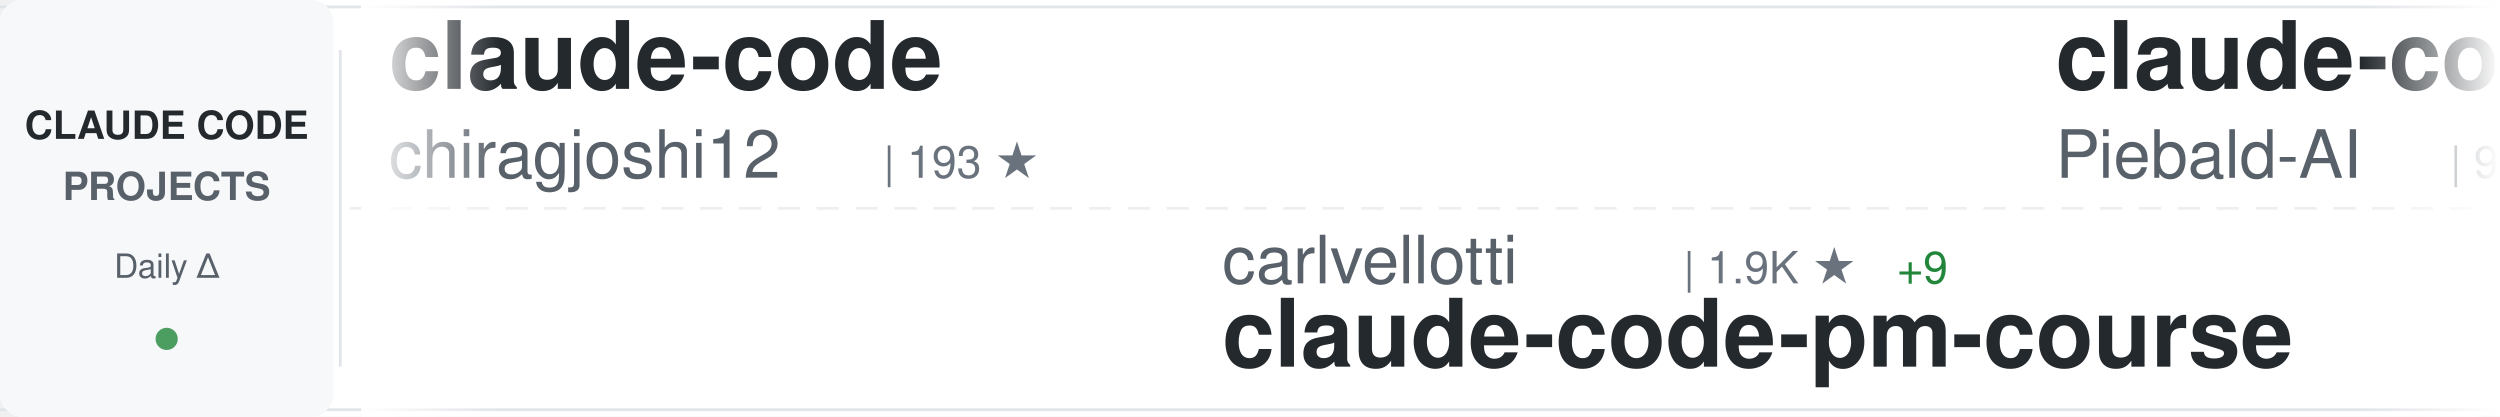
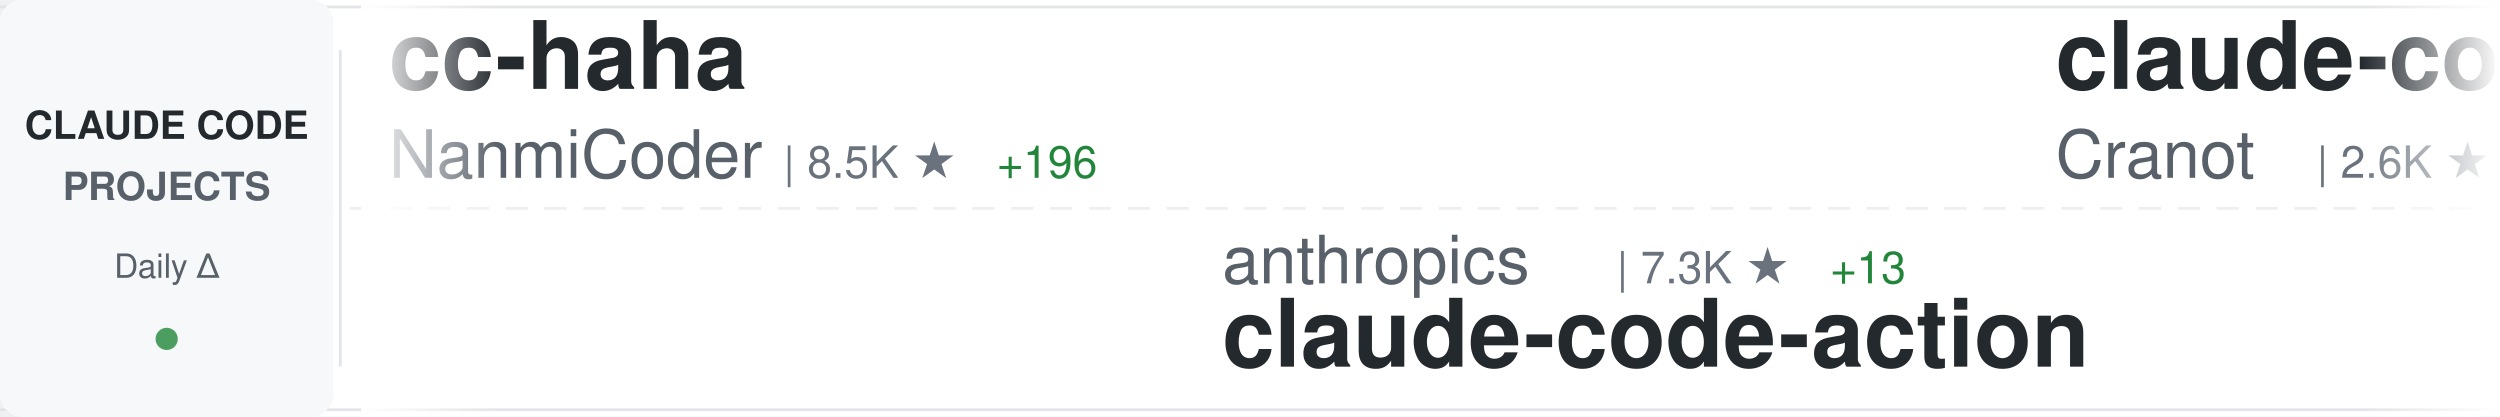
<svg xmlns="http://www.w3.org/2000/svg" width="900" height="150">
  <defs>
    <linearGradient id="awesomeLeftFade" x1="0%" y1="0%" x2="100%" y2="0%">
      <stop offset="0%" style="stop-color:#ffffff;stop-opacity:1" />
      <stop offset="100%" style="stop-color:#ffffff;stop-opacity:0" />
    </linearGradient>
    <linearGradient id="awesomeRightFade" x1="0%" y1="0%" x2="100%" y2="0%">
      <stop offset="0%" style="stop-color:#ffffff;stop-opacity:0" />
      <stop offset="100%" style="stop-color:#ffffff;stop-opacity:1" />
    </linearGradient>
  </defs>
  <rect width="900" height="150" fill="#ffffff" rx="8" />
  <rect x="0" y="2" width="900" height="1" fill="#e1e4e8" />
  <rect x="0" y="147" width="900" height="1" fill="#e1e4e8" />
  <line x1="0" y1="75" x2="900" y2="75" stroke="#e1e4e8" stroke-width="1" stroke-dasharray="8 6" opacity="0.6" />
  <rect x="0" y="0" width="120" height="150" fill="#f6f8fa" rx="8" />
  <text x="60" y="50" font-family="-apple-system, BlinkMacSystemFont, 'Segoe UI', Helvetica, Arial, sans-serif" font-size="14" font-weight="600" fill="#24292e" text-anchor="middle">CLAUDE CODE</text>
  <text x="60" y="72" font-family="-apple-system, BlinkMacSystemFont, 'Segoe UI', Helvetica, Arial, sans-serif" font-size="14" font-weight="600" fill="#586069" text-anchor="middle">PROJECTS</text>
  <text x="60" y="100" font-family="-apple-system, BlinkMacSystemFont, 'Segoe UI', Helvetica, Arial, sans-serif" font-size="12" font-weight="500" fill="#586069" text-anchor="middle">Daily Δ</text>
  <circle cx="60" cy="122" r="4" fill="#22863a" opacity="0.8" />
  <rect x="122" y="18" width="1" height="114" fill="#e1e4e8" />
  <clipPath id="awesomeTickerClip">
    <rect x="130" y="0" width="770" height="150" />
  </clipPath>
  <g clip-path="url(#awesomeTickerClip)">
    <g id="awesomeTickerItems">
      <animateTransform attributeName="transform" attributeType="XML" type="translate" from="0 0" to="-3000 0" dur="54s" repeatCount="indefinite" />
      <g transform="translate(0, 0)">
-         <text x="140" y="32" font-family="-apple-system, BlinkMacSystemFont, 'Segoe UI', Helvetica, Arial, sans-serif" font-size="34" font-weight="600" fill="#24292e">claude-code</text>
-         <text x="140" y="64" font-family="-apple-system, BlinkMacSystemFont, 'Segoe UI', Helvetica, Arial, sans-serif" font-size="24" font-weight="400" fill="#586069">chiragjoshi12</text>
-         <text x="318" y="64" font-family="-apple-system, BlinkMacSystemFont, 'Segoe UI', Helvetica, Arial, sans-serif" font-size="16" font-weight="500" fill="#6a737d">| 193 ★</text>
+         <text x="140" y="32" font-family="-apple-system, BlinkMacSystemFont, 'Segoe UI', Helvetica, Arial, sans-serif" font-size="34" font-weight="600" fill="#24292e">cc-haha</text>
+         <text x="140" y="64" font-family="-apple-system, BlinkMacSystemFont, 'Segoe UI', Helvetica, Arial, sans-serif" font-size="24" font-weight="400" fill="#586069">NanmiCoder</text>
+         <text x="282" y="64" font-family="-apple-system, BlinkMacSystemFont, 'Segoe UI', Helvetica, Arial, sans-serif" font-size="16" font-weight="500" fill="#6a737d">| 8.5K ★</text>
+         <text x="359" y="64" font-family="-apple-system, BlinkMacSystemFont, 'Segoe UI', Helvetica, Arial, sans-serif" font-size="16" font-weight="500" fill="#22863a"> +196</text>
      </g>
      <g transform="translate(300, 0)">
-         <text x="140" y="102" font-family="-apple-system, BlinkMacSystemFont, 'Segoe UI', Helvetica, Arial, sans-serif" font-size="24" font-weight="400" fill="#586069">carlvellotti</text>
-         <text x="306" y="102" font-family="-apple-system, BlinkMacSystemFont, 'Segoe UI', Helvetica, Arial, sans-serif" font-size="16" font-weight="500" fill="#6a737d">| 1.9K ★</text>
-         <text x="383" y="102" font-family="-apple-system, BlinkMacSystemFont, 'Segoe UI', Helvetica, Arial, sans-serif" font-size="16" font-weight="500" fill="#22863a"> +9</text>
-         <text x="140" y="132" font-family="-apple-system, BlinkMacSystemFont, 'Segoe UI', Helvetica, Arial, sans-serif" font-size="34" font-weight="600" fill="#24292e">claude-code-pm-course</text>
+         <text x="140" y="102" font-family="-apple-system, BlinkMacSystemFont, 'Segoe UI', Helvetica, Arial, sans-serif" font-size="24" font-weight="400" fill="#586069">anthropics</text>
+         <text x="282" y="102" font-family="-apple-system, BlinkMacSystemFont, 'Segoe UI', Helvetica, Arial, sans-serif" font-size="16" font-weight="500" fill="#6a737d">| 7.3K ★</text>
+         <text x="359" y="102" font-family="-apple-system, BlinkMacSystemFont, 'Segoe UI', Helvetica, Arial, sans-serif" font-size="16" font-weight="500" fill="#22863a"> +13</text>
+         <text x="140" y="132" font-family="-apple-system, BlinkMacSystemFont, 'Segoe UI', Helvetica, Arial, sans-serif" font-size="34" font-weight="600" fill="#24292e">claude-code-action</text>
      </g>
      <g transform="translate(600, 0)">
-         <text x="140" y="32" font-family="-apple-system, BlinkMacSystemFont, 'Segoe UI', Helvetica, Arial, sans-serif" font-size="34" font-weight="600" fill="#24292e">claude-code-system-promp...</text>
-         <text x="140" y="64" font-family="-apple-system, BlinkMacSystemFont, 'Segoe UI', Helvetica, Arial, sans-serif" font-size="24" font-weight="400" fill="#586069">Piebald-AI</text>
-         <text x="282" y="64" font-family="-apple-system, BlinkMacSystemFont, 'Segoe UI', Helvetica, Arial, sans-serif" font-size="16" font-weight="500" fill="#6a737d">| 9.4K ★</text>
-         <text x="359" y="64" font-family="-apple-system, BlinkMacSystemFont, 'Segoe UI', Helvetica, Arial, sans-serif" font-size="16" font-weight="500" fill="#22863a"> +53</text>
+         <text x="140" y="32" font-family="-apple-system, BlinkMacSystemFont, 'Segoe UI', Helvetica, Arial, sans-serif" font-size="34" font-weight="600" fill="#24292e">claude-code-guide</text>
+         <text x="140" y="64" font-family="-apple-system, BlinkMacSystemFont, 'Segoe UI', Helvetica, Arial, sans-serif" font-size="24" font-weight="400" fill="#586069">Cranot</text>
+         <text x="234" y="64" font-family="-apple-system, BlinkMacSystemFont, 'Segoe UI', Helvetica, Arial, sans-serif" font-size="16" font-weight="500" fill="#6a737d">| 2.6K ★</text>
+         <text x="311" y="64" font-family="-apple-system, BlinkMacSystemFont, 'Segoe UI', Helvetica, Arial, sans-serif" font-size="16" font-weight="500" fill="#22863a"> +1</text>
      </g>
      <g transform="translate(900, 0)">
-         <text x="140" y="102" font-family="-apple-system, BlinkMacSystemFont, 'Segoe UI', Helvetica, Arial, sans-serif" font-size="24" font-weight="400" fill="#586069">huangserva</text>
-         <text x="282" y="102" font-family="-apple-system, BlinkMacSystemFont, 'Segoe UI', Helvetica, Arial, sans-serif" font-size="16" font-weight="500" fill="#6a737d">| 563 ★</text>
-         <text x="350" y="102" font-family="-apple-system, BlinkMacSystemFont, 'Segoe UI', Helvetica, Arial, sans-serif" font-size="16" font-weight="500" fill="#22863a"> +3</text>
-         <text x="140" y="132" font-family="-apple-system, BlinkMacSystemFont, 'Segoe UI', Helvetica, Arial, sans-serif" font-size="34" font-weight="600" fill="#24292e">claude-code-cli</text>
+         <text x="140" y="102" font-family="-apple-system, BlinkMacSystemFont, 'Segoe UI', Helvetica, Arial, sans-serif" font-size="24" font-weight="400" fill="#586069">ykdojo</text>
+         <text x="234" y="102" font-family="-apple-system, BlinkMacSystemFont, 'Segoe UI', Helvetica, Arial, sans-serif" font-size="16" font-weight="500" fill="#6a737d">| 7.9K ★</text>
+         <text x="311" y="102" font-family="-apple-system, BlinkMacSystemFont, 'Segoe UI', Helvetica, Arial, sans-serif" font-size="16" font-weight="500" fill="#22863a"> +18</text>
+         <text x="140" y="132" font-family="-apple-system, BlinkMacSystemFont, 'Segoe UI', Helvetica, Arial, sans-serif" font-size="34" font-weight="600" fill="#24292e">claude-code-tips</text>
      </g>
      <g transform="translate(1200, 0)">
-         <text x="140" y="32" font-family="-apple-system, BlinkMacSystemFont, 'Segoe UI', Helvetica, Arial, sans-serif" font-size="34" font-weight="600" fill="#24292e">Claude-Code-x-OpenClaw-G...</text>
-         <text x="140" y="64" font-family="-apple-system, BlinkMacSystemFont, 'Segoe UI', Helvetica, Arial, sans-serif" font-size="24" font-weight="400" fill="#586069">KimYx0207</text>
-         <text x="270" y="64" font-family="-apple-system, BlinkMacSystemFont, 'Segoe UI', Helvetica, Arial, sans-serif" font-size="16" font-weight="500" fill="#6a737d">| 3.5K ★</text>
-         <text x="347" y="64" font-family="-apple-system, BlinkMacSystemFont, 'Segoe UI', Helvetica, Arial, sans-serif" font-size="16" font-weight="500" fill="#22863a"> +12</text>
+         <text x="140" y="32" font-family="-apple-system, BlinkMacSystemFont, 'Segoe UI', Helvetica, Arial, sans-serif" font-size="34" font-weight="600" fill="#24292e">claude-code-infrastructu...</text>
+         <text x="140" y="64" font-family="-apple-system, BlinkMacSystemFont, 'Segoe UI', Helvetica, Arial, sans-serif" font-size="24" font-weight="400" fill="#586069">diet103</text>
+         <text x="246" y="64" font-family="-apple-system, BlinkMacSystemFont, 'Segoe UI', Helvetica, Arial, sans-serif" font-size="16" font-weight="500" fill="#6a737d">| 9.6K ★</text>
+         <text x="323" y="64" font-family="-apple-system, BlinkMacSystemFont, 'Segoe UI', Helvetica, Arial, sans-serif" font-size="16" font-weight="500" fill="#22863a"> +11</text>
      </g>
      <g transform="translate(1500, 0)">
-         <text x="140" y="102" font-family="-apple-system, BlinkMacSystemFont, 'Segoe UI', Helvetica, Arial, sans-serif" font-size="24" font-weight="400" fill="#586069">Cranot</text>
-         <text x="234" y="102" font-family="-apple-system, BlinkMacSystemFont, 'Segoe UI', Helvetica, Arial, sans-serif" font-size="16" font-weight="500" fill="#6a737d">| 2.6K ★</text>
-         <text x="311" y="102" font-family="-apple-system, BlinkMacSystemFont, 'Segoe UI', Helvetica, Arial, sans-serif" font-size="16" font-weight="500" fill="#22863a"> +1</text>
-         <text x="140" y="132" font-family="-apple-system, BlinkMacSystemFont, 'Segoe UI', Helvetica, Arial, sans-serif" font-size="34" font-weight="600" fill="#24292e">claude-code-guide</text>
+         <text x="140" y="102" font-family="-apple-system, BlinkMacSystemFont, 'Segoe UI', Helvetica, Arial, sans-serif" font-size="24" font-weight="400" fill="#586069">farion1231</text>
+         <text x="282" y="102" font-family="-apple-system, BlinkMacSystemFont, 'Segoe UI', Helvetica, Arial, sans-serif" font-size="16" font-weight="500" fill="#6a737d">| 50.7K ★</text>
+         <text x="368" y="102" font-family="-apple-system, BlinkMacSystemFont, 'Segoe UI', Helvetica, Arial, sans-serif" font-size="16" font-weight="500" fill="#22863a"> +793</text>
+         <text x="140" y="132" font-family="-apple-system, BlinkMacSystemFont, 'Segoe UI', Helvetica, Arial, sans-serif" font-size="34" font-weight="600" fill="#24292e">cc-switch</text>
      </g>
      <g transform="translate(1800, 0)">
-         <text x="140" y="32" font-family="-apple-system, BlinkMacSystemFont, 'Segoe UI', Helvetica, Arial, sans-serif" font-size="34" font-weight="600" fill="#24292e">claude-code-source</text>
-         <text x="140" y="64" font-family="-apple-system, BlinkMacSystemFont, 'Segoe UI', Helvetica, Arial, sans-serif" font-size="24" font-weight="400" fill="#586069">JrCx7scC</text>
-         <text x="258" y="64" font-family="-apple-system, BlinkMacSystemFont, 'Segoe UI', Helvetica, Arial, sans-serif" font-size="16" font-weight="500" fill="#6a737d">| 360 ★</text>
-         <text x="326" y="64" font-family="-apple-system, BlinkMacSystemFont, 'Segoe UI', Helvetica, Arial, sans-serif" font-size="16" font-weight="500" fill="#22863a"> +1</text>
+         <text x="140" y="32" font-family="-apple-system, BlinkMacSystemFont, 'Segoe UI', Helvetica, Arial, sans-serif" font-size="34" font-weight="600" fill="#24292e">skills</text>
+         <text x="140" y="64" font-family="-apple-system, BlinkMacSystemFont, 'Segoe UI', Helvetica, Arial, sans-serif" font-size="24" font-weight="400" fill="#586069">anthropics</text>
+         <text x="282" y="64" font-family="-apple-system, BlinkMacSystemFont, 'Segoe UI', Helvetica, Arial, sans-serif" font-size="16" font-weight="500" fill="#6a737d">| 123.5K ★</text>
+         <text x="377" y="64" font-family="-apple-system, BlinkMacSystemFont, 'Segoe UI', Helvetica, Arial, sans-serif" font-size="16" font-weight="500" fill="#22863a"> +521</text>
      </g>
      <g transform="translate(2100, 0)">
-         <text x="140" y="102" font-family="-apple-system, BlinkMacSystemFont, 'Segoe UI', Helvetica, Arial, sans-serif" font-size="24" font-weight="400" fill="#586069">nicedreamzapp</text>
-         <text x="318" y="102" font-family="-apple-system, BlinkMacSystemFont, 'Segoe UI', Helvetica, Arial, sans-serif" font-size="16" font-weight="500" fill="#6a737d">| 2.1K ★</text>
-         <text x="395" y="102" font-family="-apple-system, BlinkMacSystemFont, 'Segoe UI', Helvetica, Arial, sans-serif" font-size="16" font-weight="500" fill="#22863a"> +50</text>
-         <text x="140" y="132" font-family="-apple-system, BlinkMacSystemFont, 'Segoe UI', Helvetica, Arial, sans-serif" font-size="34" font-weight="600" fill="#24292e">claude-code-local</text>
+         <text x="140" y="102" font-family="-apple-system, BlinkMacSystemFont, 'Segoe UI', Helvetica, Arial, sans-serif" font-size="24" font-weight="400" fill="#586069">disler</text>
+         <text x="234" y="102" font-family="-apple-system, BlinkMacSystemFont, 'Segoe UI', Helvetica, Arial, sans-serif" font-size="16" font-weight="500" fill="#6a737d">| 3.6K ★</text>
+         <text x="311" y="102" font-family="-apple-system, BlinkMacSystemFont, 'Segoe UI', Helvetica, Arial, sans-serif" font-size="16" font-weight="500" fill="#22863a"> +4</text>
+         <text x="140" y="132" font-family="-apple-system, BlinkMacSystemFont, 'Segoe UI', Helvetica, Arial, sans-serif" font-size="34" font-weight="600" fill="#24292e">claude-code-hooks-master...</text>
      </g>
      <g transform="translate(2400, 0)">
-         <text x="140" y="32" font-family="-apple-system, BlinkMacSystemFont, 'Segoe UI', Helvetica, Arial, sans-serif" font-size="34" font-weight="600" fill="#24292e">andrej-karpathy-skills</text>
-         <text x="140" y="64" font-family="-apple-system, BlinkMacSystemFont, 'Segoe UI', Helvetica, Arial, sans-serif" font-size="24" font-weight="400" fill="#586069">forrestchang</text>
-         <text x="306" y="64" font-family="-apple-system, BlinkMacSystemFont, 'Segoe UI', Helvetica, Arial, sans-serif" font-size="16" font-weight="500" fill="#6a737d">| 83.2K ★</text>
-         <text x="392" y="64" font-family="-apple-system, BlinkMacSystemFont, 'Segoe UI', Helvetica, Arial, sans-serif" font-size="16" font-weight="500" fill="#22863a"> +3.3K</text>
+         <text x="140" y="32" font-family="-apple-system, BlinkMacSystemFont, 'Segoe UI', Helvetica, Arial, sans-serif" font-size="34" font-weight="600" fill="#24292e">claude-code</text>
+         <text x="140" y="64" font-family="-apple-system, BlinkMacSystemFont, 'Segoe UI', Helvetica, Arial, sans-serif" font-size="24" font-weight="400" fill="#586069">RishabhK103</text>
+         <text x="294" y="64" font-family="-apple-system, BlinkMacSystemFont, 'Segoe UI', Helvetica, Arial, sans-serif" font-size="16" font-weight="500" fill="#6a737d">| 68 ★</text>
+         <text x="353" y="64" font-family="-apple-system, BlinkMacSystemFont, 'Segoe UI', Helvetica, Arial, sans-serif" font-size="16" font-weight="500" fill="#22863a"> +1</text>
      </g>
      <g transform="translate(2700, 0)">
-         <text x="140" y="102" font-family="-apple-system, BlinkMacSystemFont, 'Segoe UI', Helvetica, Arial, sans-serif" font-size="24" font-weight="400" fill="#586069">alex000kim</text>
-         <text x="282" y="102" font-family="-apple-system, BlinkMacSystemFont, 'Segoe UI', Helvetica, Arial, sans-serif" font-size="16" font-weight="500" fill="#6a737d">| 219 ★</text>
-         <text x="140" y="132" font-family="-apple-system, BlinkMacSystemFont, 'Segoe UI', Helvetica, Arial, sans-serif" font-size="34" font-weight="600" fill="#24292e">claude-code</text>
+         <text x="140" y="102" font-family="-apple-system, BlinkMacSystemFont, 'Segoe UI', Helvetica, Arial, sans-serif" font-size="24" font-weight="400" fill="#586069">Windy3f3f3f3f</text>
+         <text x="318" y="102" font-family="-apple-system, BlinkMacSystemFont, 'Segoe UI', Helvetica, Arial, sans-serif" font-size="16" font-weight="500" fill="#6a737d">| 2.0K ★</text>
+         <text x="395" y="102" font-family="-apple-system, BlinkMacSystemFont, 'Segoe UI', Helvetica, Arial, sans-serif" font-size="16" font-weight="500" fill="#22863a"> +14</text>
+         <text x="140" y="132" font-family="-apple-system, BlinkMacSystemFont, 'Segoe UI', Helvetica, Arial, sans-serif" font-size="34" font-weight="600" fill="#24292e">how-claude-code-works</text>
      </g>
      <g transform="translate(3000, 0)">
-         <text x="140" y="32" font-family="-apple-system, BlinkMacSystemFont, 'Segoe UI', Helvetica, Arial, sans-serif" font-size="34" font-weight="600" fill="#24292e">claude-code</text>
-         <text x="140" y="64" font-family="-apple-system, BlinkMacSystemFont, 'Segoe UI', Helvetica, Arial, sans-serif" font-size="24" font-weight="400" fill="#586069">chiragjoshi12</text>
-         <text x="318" y="64" font-family="-apple-system, BlinkMacSystemFont, 'Segoe UI', Helvetica, Arial, sans-serif" font-size="16" font-weight="500" fill="#6a737d">| 193 ★</text>
+         <text x="140" y="32" font-family="-apple-system, BlinkMacSystemFont, 'Segoe UI', Helvetica, Arial, sans-serif" font-size="34" font-weight="600" fill="#24292e">cc-haha</text>
+         <text x="140" y="64" font-family="-apple-system, BlinkMacSystemFont, 'Segoe UI', Helvetica, Arial, sans-serif" font-size="24" font-weight="400" fill="#586069">NanmiCoder</text>
+         <text x="282" y="64" font-family="-apple-system, BlinkMacSystemFont, 'Segoe UI', Helvetica, Arial, sans-serif" font-size="16" font-weight="500" fill="#6a737d">| 8.5K ★</text>
+         <text x="359" y="64" font-family="-apple-system, BlinkMacSystemFont, 'Segoe UI', Helvetica, Arial, sans-serif" font-size="16" font-weight="500" fill="#22863a"> +196</text>
      </g>
      <g transform="translate(3300, 0)">
-         <text x="140" y="102" font-family="-apple-system, BlinkMacSystemFont, 'Segoe UI', Helvetica, Arial, sans-serif" font-size="24" font-weight="400" fill="#586069">carlvellotti</text>
-         <text x="306" y="102" font-family="-apple-system, BlinkMacSystemFont, 'Segoe UI', Helvetica, Arial, sans-serif" font-size="16" font-weight="500" fill="#6a737d">| 1.9K ★</text>
-         <text x="383" y="102" font-family="-apple-system, BlinkMacSystemFont, 'Segoe UI', Helvetica, Arial, sans-serif" font-size="16" font-weight="500" fill="#22863a"> +9</text>
-         <text x="140" y="132" font-family="-apple-system, BlinkMacSystemFont, 'Segoe UI', Helvetica, Arial, sans-serif" font-size="34" font-weight="600" fill="#24292e">claude-code-pm-course</text>
+         <text x="140" y="102" font-family="-apple-system, BlinkMacSystemFont, 'Segoe UI', Helvetica, Arial, sans-serif" font-size="24" font-weight="400" fill="#586069">anthropics</text>
+         <text x="282" y="102" font-family="-apple-system, BlinkMacSystemFont, 'Segoe UI', Helvetica, Arial, sans-serif" font-size="16" font-weight="500" fill="#6a737d">| 7.3K ★</text>
+         <text x="359" y="102" font-family="-apple-system, BlinkMacSystemFont, 'Segoe UI', Helvetica, Arial, sans-serif" font-size="16" font-weight="500" fill="#22863a"> +13</text>
+         <text x="140" y="132" font-family="-apple-system, BlinkMacSystemFont, 'Segoe UI', Helvetica, Arial, sans-serif" font-size="34" font-weight="600" fill="#24292e">claude-code-action</text>
      </g>
      <g transform="translate(3600, 0)">
-         <text x="140" y="32" font-family="-apple-system, BlinkMacSystemFont, 'Segoe UI', Helvetica, Arial, sans-serif" font-size="34" font-weight="600" fill="#24292e">claude-code-system-promp...</text>
-         <text x="140" y="64" font-family="-apple-system, BlinkMacSystemFont, 'Segoe UI', Helvetica, Arial, sans-serif" font-size="24" font-weight="400" fill="#586069">Piebald-AI</text>
-         <text x="282" y="64" font-family="-apple-system, BlinkMacSystemFont, 'Segoe UI', Helvetica, Arial, sans-serif" font-size="16" font-weight="500" fill="#6a737d">| 9.4K ★</text>
-         <text x="359" y="64" font-family="-apple-system, BlinkMacSystemFont, 'Segoe UI', Helvetica, Arial, sans-serif" font-size="16" font-weight="500" fill="#22863a"> +53</text>
+         <text x="140" y="32" font-family="-apple-system, BlinkMacSystemFont, 'Segoe UI', Helvetica, Arial, sans-serif" font-size="34" font-weight="600" fill="#24292e">claude-code-guide</text>
+         <text x="140" y="64" font-family="-apple-system, BlinkMacSystemFont, 'Segoe UI', Helvetica, Arial, sans-serif" font-size="24" font-weight="400" fill="#586069">Cranot</text>
+         <text x="234" y="64" font-family="-apple-system, BlinkMacSystemFont, 'Segoe UI', Helvetica, Arial, sans-serif" font-size="16" font-weight="500" fill="#6a737d">| 2.6K ★</text>
+         <text x="311" y="64" font-family="-apple-system, BlinkMacSystemFont, 'Segoe UI', Helvetica, Arial, sans-serif" font-size="16" font-weight="500" fill="#22863a"> +1</text>
      </g>
      <g transform="translate(3900, 0)">
-         <text x="140" y="102" font-family="-apple-system, BlinkMacSystemFont, 'Segoe UI', Helvetica, Arial, sans-serif" font-size="24" font-weight="400" fill="#586069">huangserva</text>
-         <text x="282" y="102" font-family="-apple-system, BlinkMacSystemFont, 'Segoe UI', Helvetica, Arial, sans-serif" font-size="16" font-weight="500" fill="#6a737d">| 563 ★</text>
-         <text x="350" y="102" font-family="-apple-system, BlinkMacSystemFont, 'Segoe UI', Helvetica, Arial, sans-serif" font-size="16" font-weight="500" fill="#22863a"> +3</text>
-         <text x="140" y="132" font-family="-apple-system, BlinkMacSystemFont, 'Segoe UI', Helvetica, Arial, sans-serif" font-size="34" font-weight="600" fill="#24292e">claude-code-cli</text>
+         <text x="140" y="102" font-family="-apple-system, BlinkMacSystemFont, 'Segoe UI', Helvetica, Arial, sans-serif" font-size="24" font-weight="400" fill="#586069">ykdojo</text>
+         <text x="234" y="102" font-family="-apple-system, BlinkMacSystemFont, 'Segoe UI', Helvetica, Arial, sans-serif" font-size="16" font-weight="500" fill="#6a737d">| 7.9K ★</text>
+         <text x="311" y="102" font-family="-apple-system, BlinkMacSystemFont, 'Segoe UI', Helvetica, Arial, sans-serif" font-size="16" font-weight="500" fill="#22863a"> +18</text>
+         <text x="140" y="132" font-family="-apple-system, BlinkMacSystemFont, 'Segoe UI', Helvetica, Arial, sans-serif" font-size="34" font-weight="600" fill="#24292e">claude-code-tips</text>
      </g>
    </g>
  </g>
  <rect x="130" y="0" width="50" height="150" fill="url(#awesomeLeftFade)" />
  <rect x="850" y="0" width="50" height="150" fill="url(#awesomeRightFade)" />
</svg>
